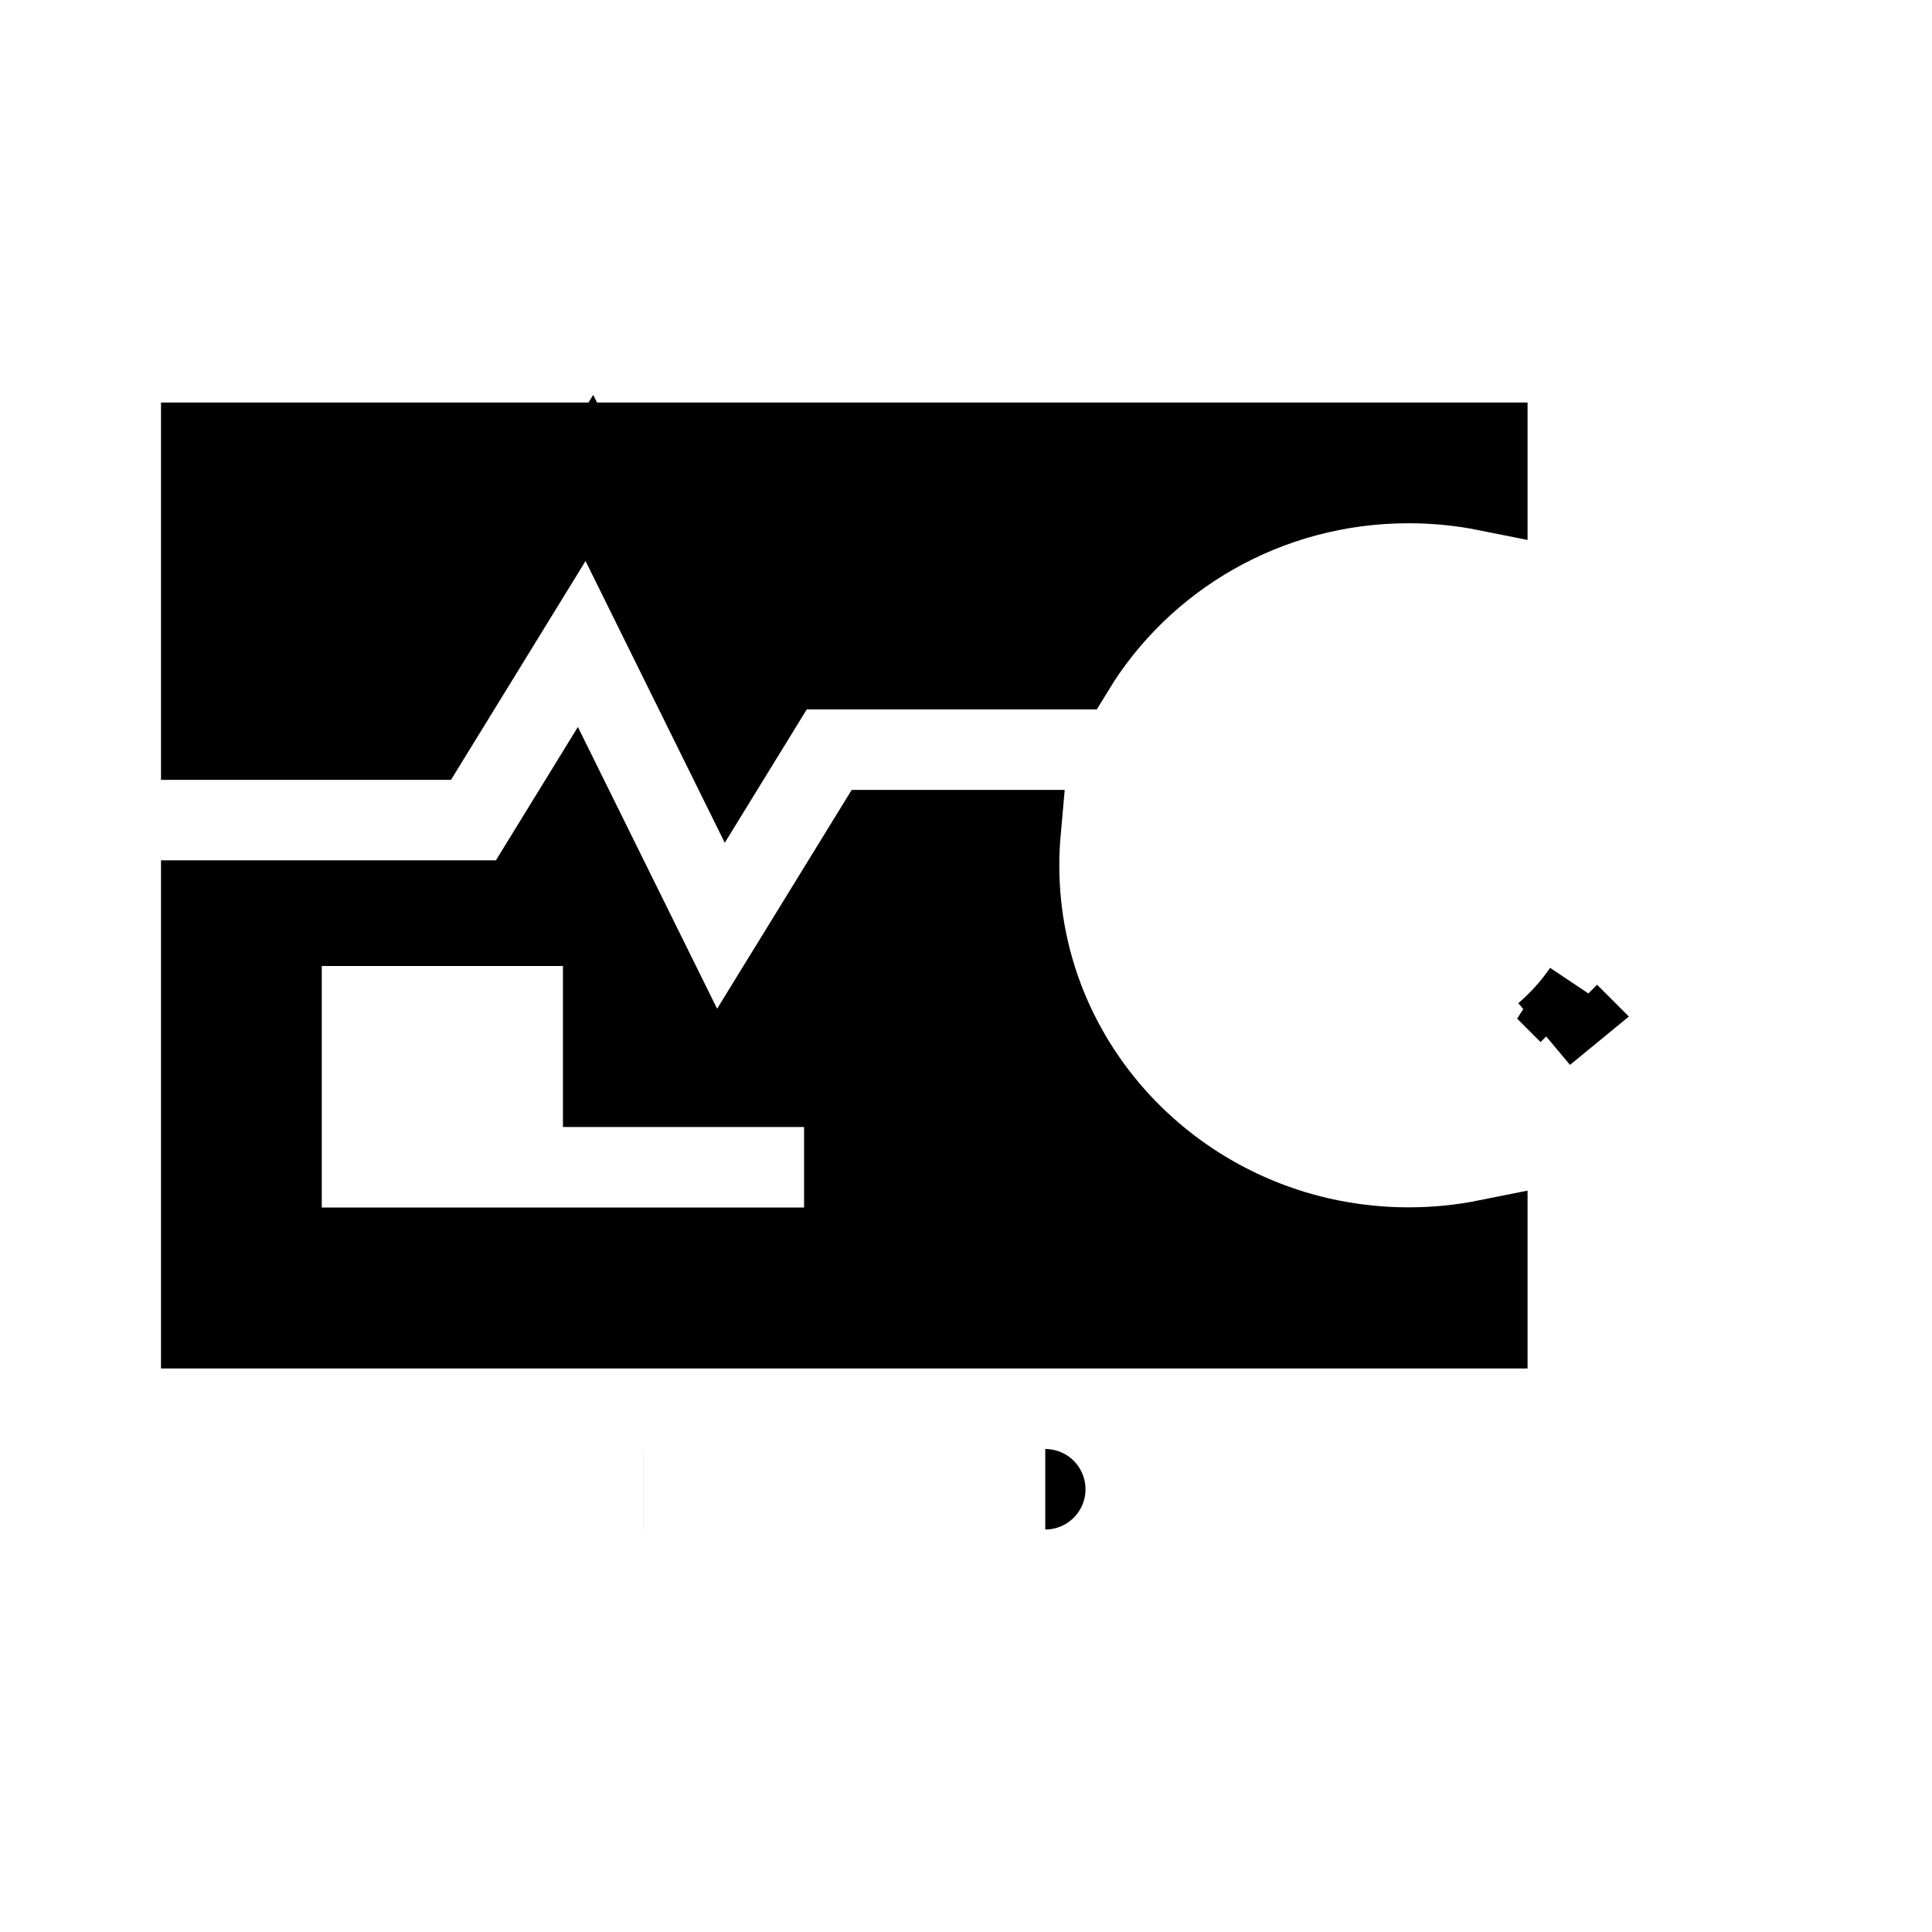
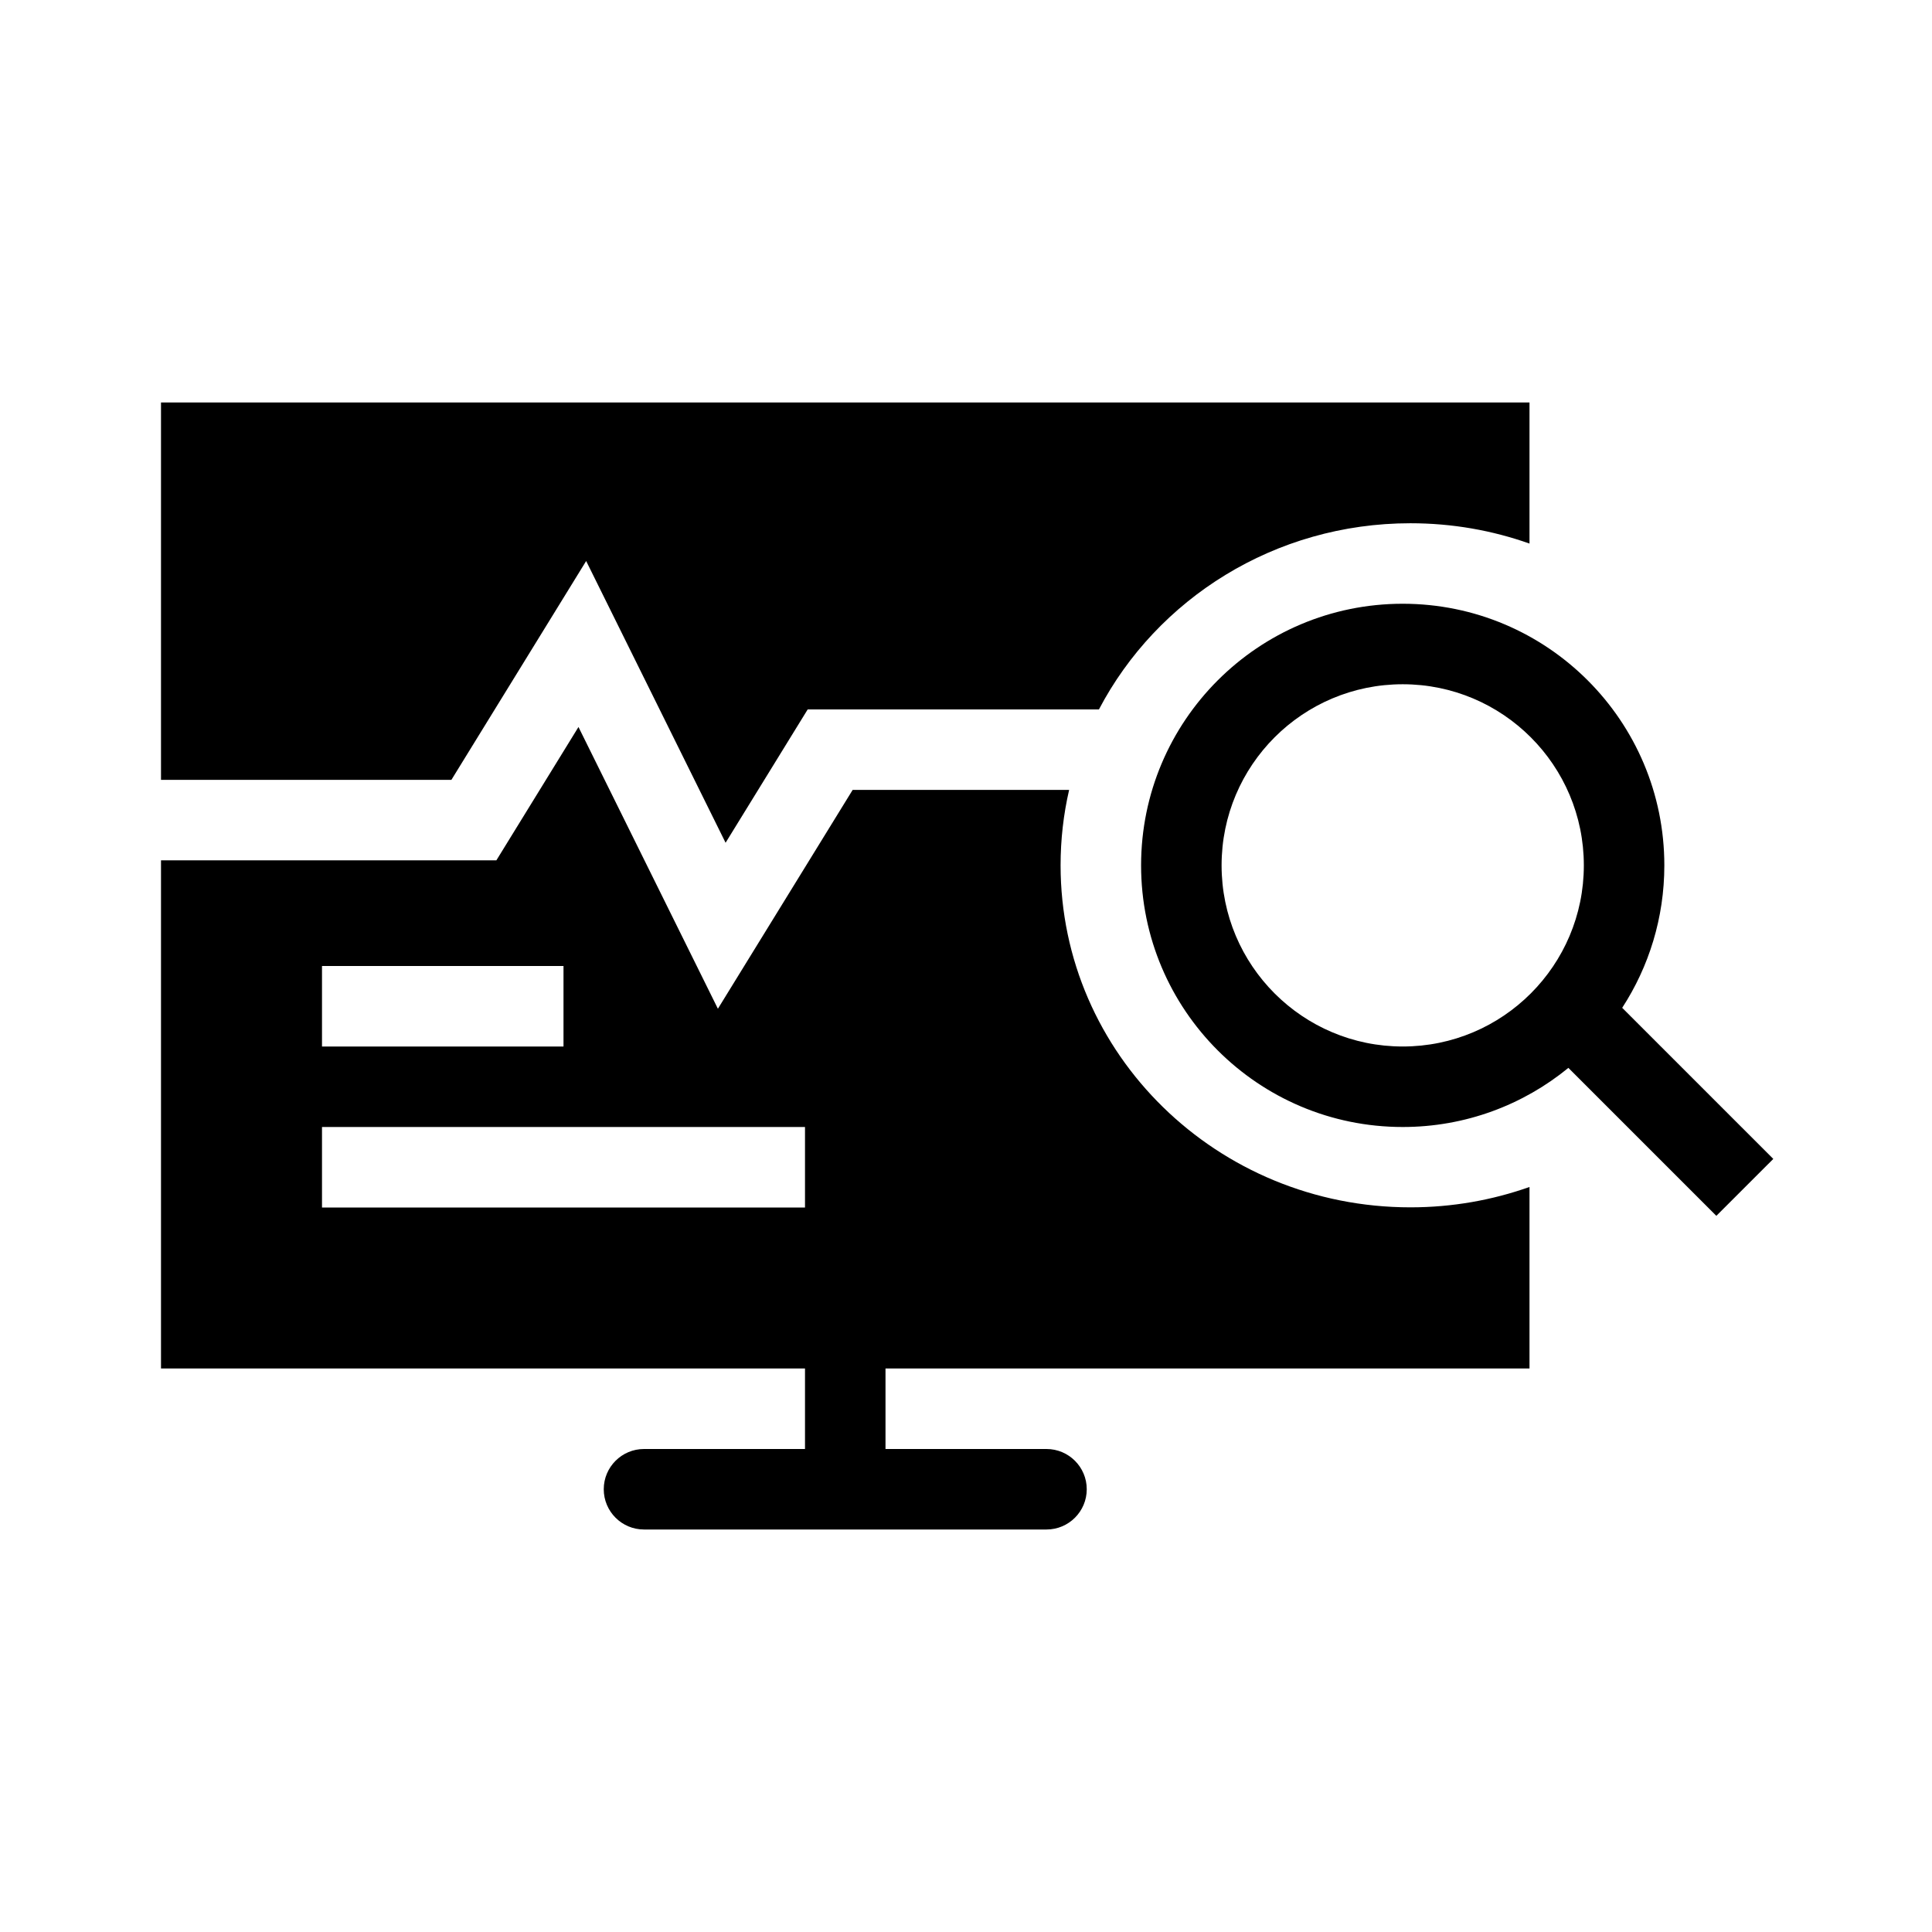
<svg xmlns="http://www.w3.org/2000/svg" width="48" height="48" viewBox="0 0 48 48" fill="none">
-   <path d="M38.972 25.173L38.982 25.183L38.372 25.684C38.738 25.371 39.062 25.011 39.336 24.613L38.972 25.173ZM19.192 17.101L18.102 18.874L15.444 13.495L14.643 11.874L13.696 13.414L10.646 18.375H5V11H36.952V12.194C36.32 12.067 35.666 12 34.998 12C31.473 12 28.381 13.851 26.688 16.625H20.044H19.485L19.192 17.101ZM21.719 20.625H25.358C25.332 20.913 25.318 21.204 25.318 21.498C25.318 26.763 29.672 30.996 34.998 30.996C35.666 30.996 36.32 30.929 36.952 30.802V33H21.974H20.977H20.974H19.977H5V22.375H12.32H12.879L13.172 21.899L14.262 20.126L16.92 25.505L17.659 27H14.986V26V24V23H13.986H7.994H6.994V24V26V27V28V30V31H7.994H19.977H20.977V30V28V27H19.977H17.799L18.668 25.586L21.719 20.625ZM25.969 37C25.97 37 25.97 37 25.969 37C25.969 37 25.969 37 25.969 37L25.969 37ZM25.968 37C25.968 37 25.968 37 25.968 37L25.968 37ZM15.983 37C15.982 37 15.982 37 15.982 37C15.982 37 15.982 37 15.983 37Z" fill="currentColor" stroke="black" stroke-width="2" />
+   <path d="M38 10H4V19.375H11.215L14.563 13.938L18.027 20.938L20.067 17.625H27.303C28.744 14.879 31.668 13 35.042 13C36.081 13 37.077 13.178 38 13.505V10Z" fill="currentColor" />
+   <path fill-rule="evenodd" clip-rule="evenodd" d="M21.184 19.625H26.562C26.423 20.228 26.35 20.854 26.35 21.498C26.35 26.191 30.241 29.996 35.042 29.996C36.08 29.996 37.076 29.817 38 29.49V34H22V36H26C26.552 36 27 36.448 27 37C27 37.552 26.552 38 26 38H16C15.448 38 15 37.552 15 37C15 36.448 15.448 36 16 36H20V34H4V21.375H12.332L14.372 18.062L17.836 25.062L21.184 19.625ZM14 26H8V24H14V26ZM8 28V30H20V28H8Z" fill="currentColor" />
+   <path fill-rule="evenodd" clip-rule="evenodd" d="M38.966 26.531C37.845 27.449 36.412 28 34.85 28C31.26 28 28.35 25.09 28.35 21.5C28.35 17.91 31.26 15 34.85 15C38.44 15 41.35 17.91 41.35 21.5C41.35 22.805 40.965 24.021 40.303 25.039L44.057 28.793L42.642 30.207L38.966 26.531ZM39.35 21.5C39.35 23.985 37.335 26 34.85 26C32.364 26 30.35 23.985 30.35 21.5C30.35 19.015 32.364 17 34.85 17C37.335 17 39.35 19.015 39.35 21.5Z" fill="currentColor" />
</svg>
